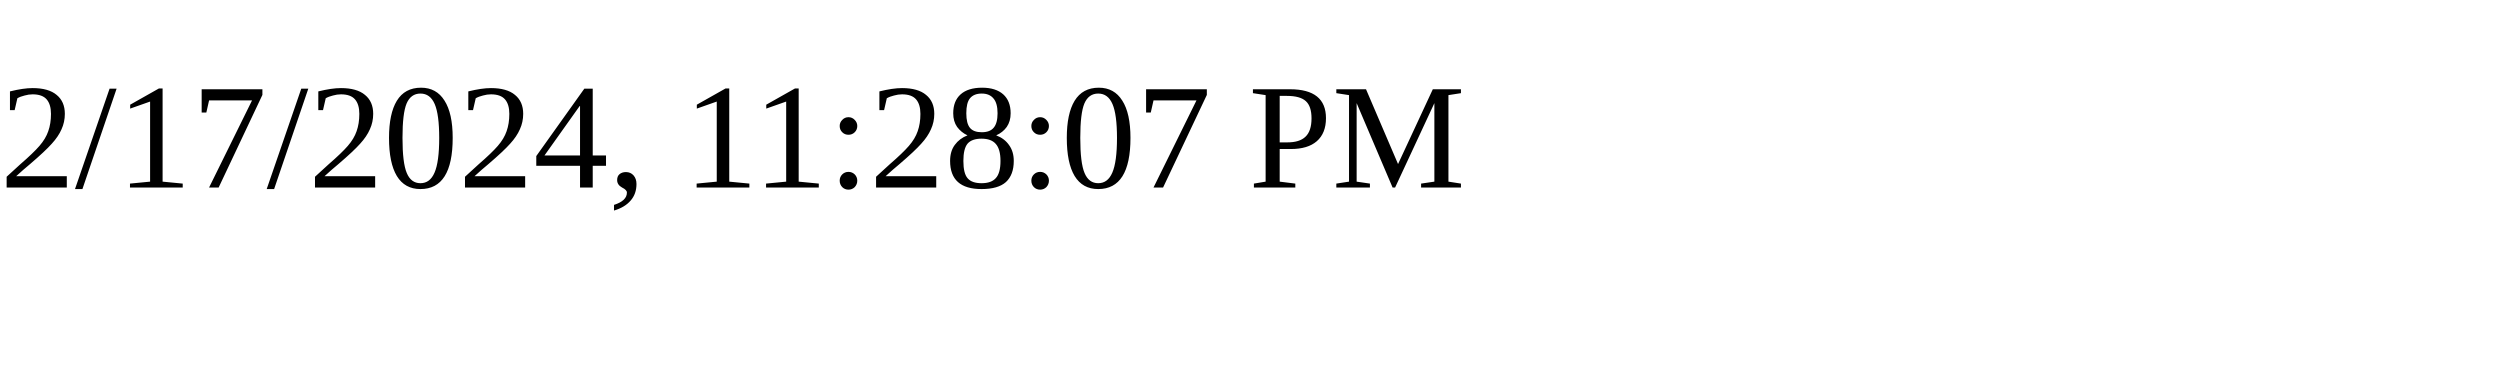
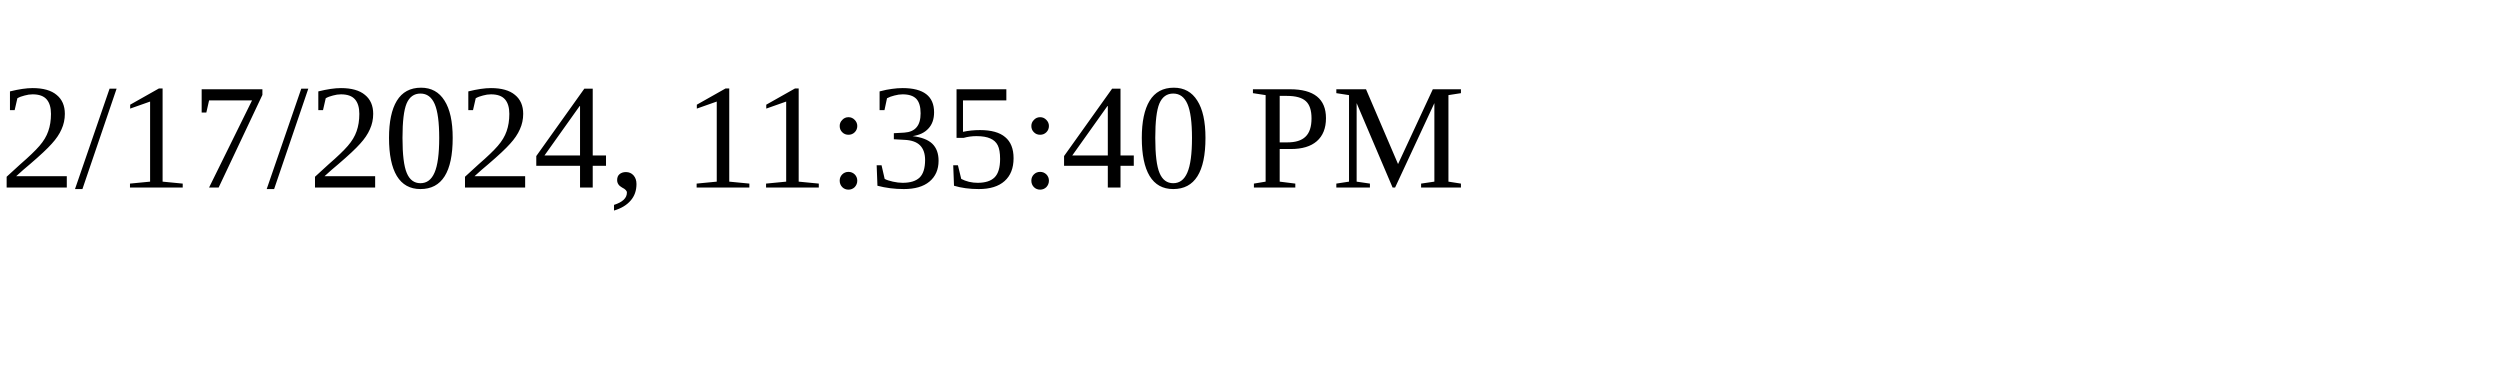
<svg xmlns="http://www.w3.org/2000/svg" height="30" width="200">
-   <text x="0" y="15">2/17/2024, 11:28:07 PM</text>
+   <text x="0" y="15">2/17/2024, 11:35:40 PM</text>
</svg>
